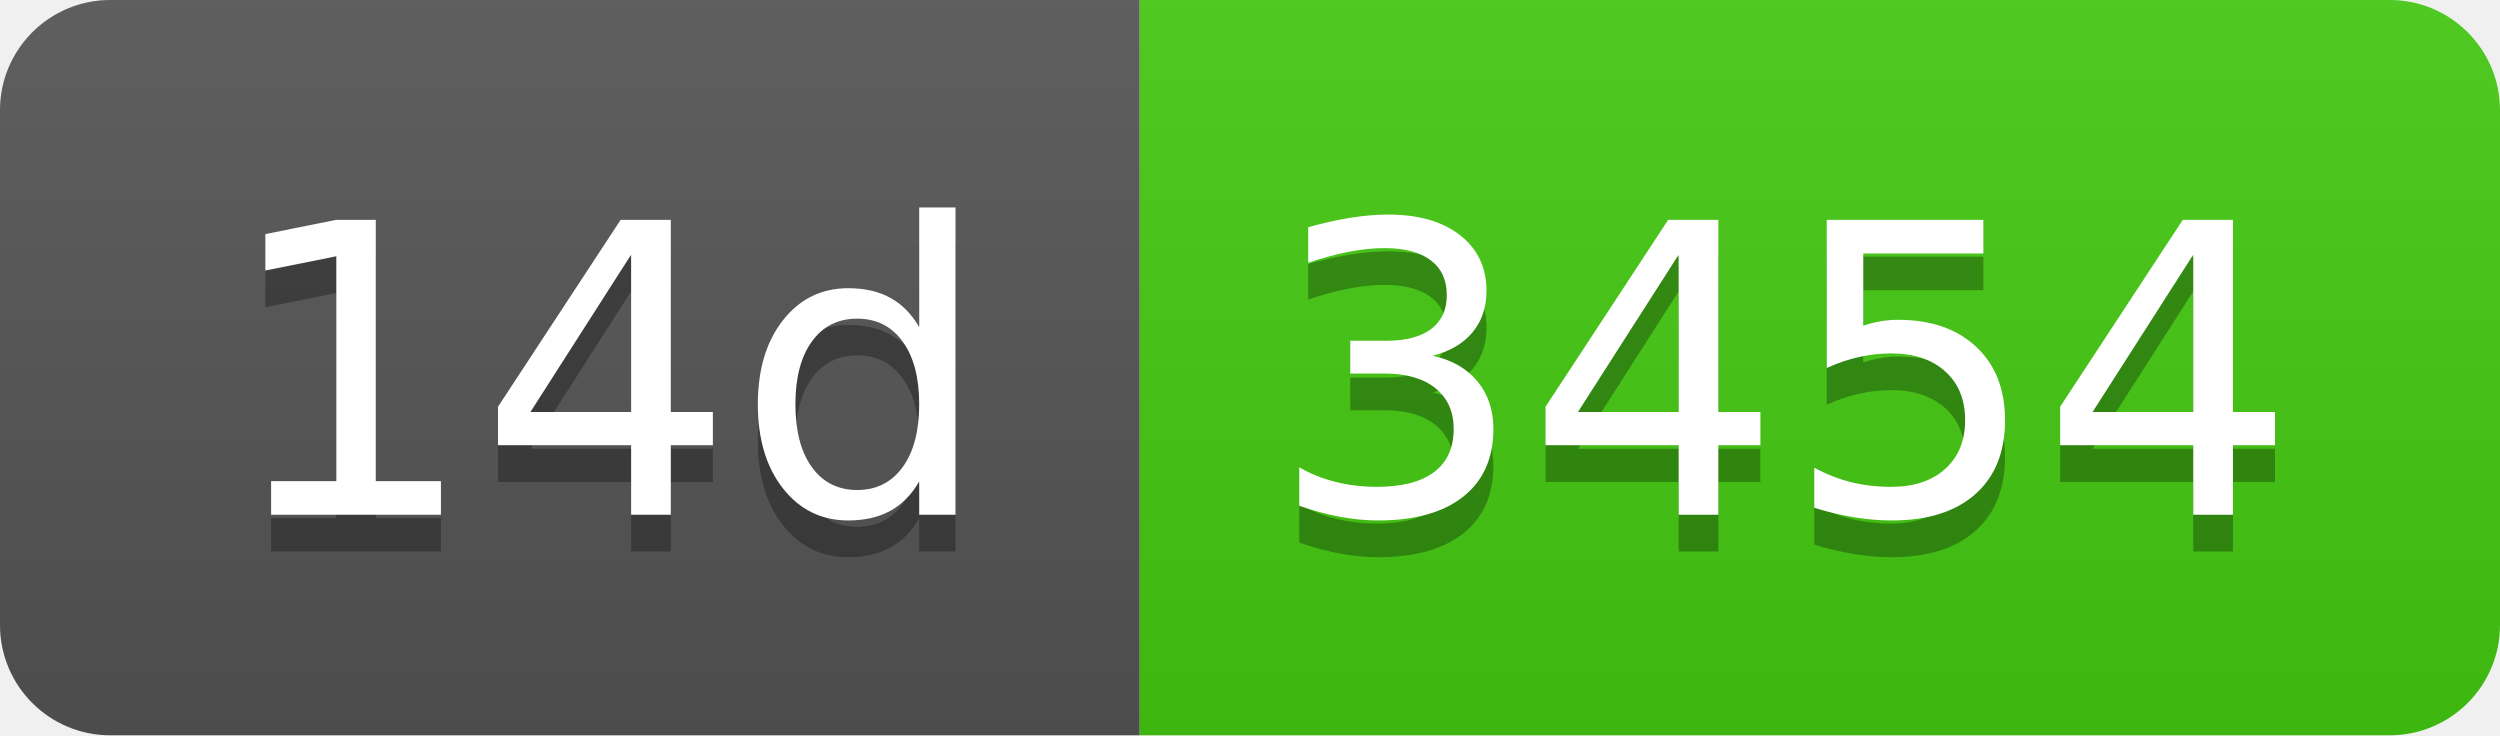
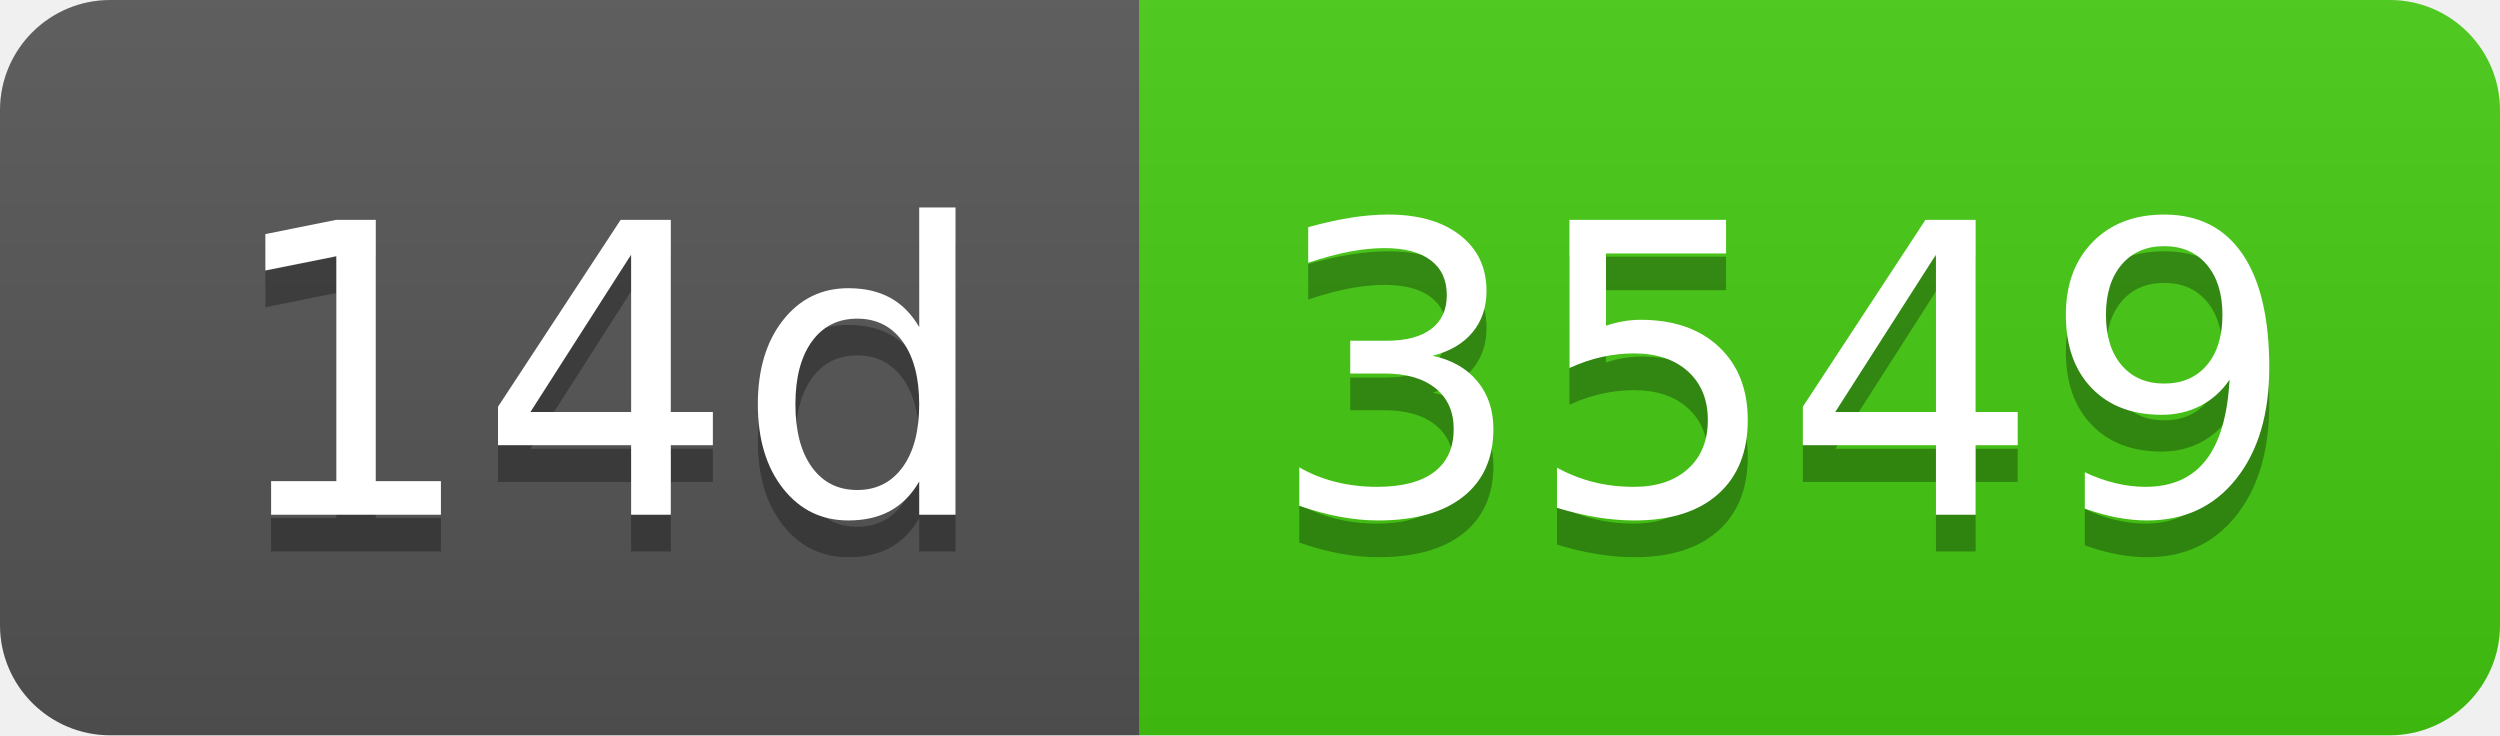
- <svg xmlns="http://www.w3.org/2000/svg" width="68" height="20" role="img" aria-label="14d: 3454">
+ <svg xmlns="http://www.w3.org/2000/svg" width="68" height="20" role="img" aria-label="14d: 3549">
  <linearGradient id="s" x2="0" y2="100%">
    <stop offset="0" stop-color="#bbb" stop-opacity=".1" />
    <stop offset="1" stop-opacity=".1" />
  </linearGradient>
  <clipPath id="r">
    <rect width="68" height="20" rx="3" fill="#fff" />
  </clipPath>
  <g clip-path="url(#r)">
    <rect width="31" height="20" fill="#555" />
    <rect x="31" width="37" height="20" fill="#4c1" />
    <rect width="68" height="20" fill="url(#s)" />
  </g>
  <g fill="#fff" text-anchor="middle" font-family="Verdana,Geneva,DejaVu Sans,sans-serif" text-rendering="geometricPrecision" font-size="110">
    <text aria-hidden="true" x="165" y="150" fill="#010101" fill-opacity=".3" transform="scale(.1)" textLength="210">14d</text>
    <text x="165" y="140" transform="scale(.1)" fill="#fff" textLength="210">14d</text>
-     <text aria-hidden="true" x="485" y="150" fill="#010101" fill-opacity=".3" transform="scale(.1)" textLength="270">3454</text>
-     <text x="485" y="140" transform="scale(.1)" fill="#fff" textLength="270">3454</text>
+     <text aria-hidden="true" x="485" y="150" fill="#010101" fill-opacity=".3" transform="scale(.1)" textLength="270">3549</text>
+     <text x="485" y="140" transform="scale(.1)" fill="#fff" textLength="270">3549</text>
  </g>
</svg>
